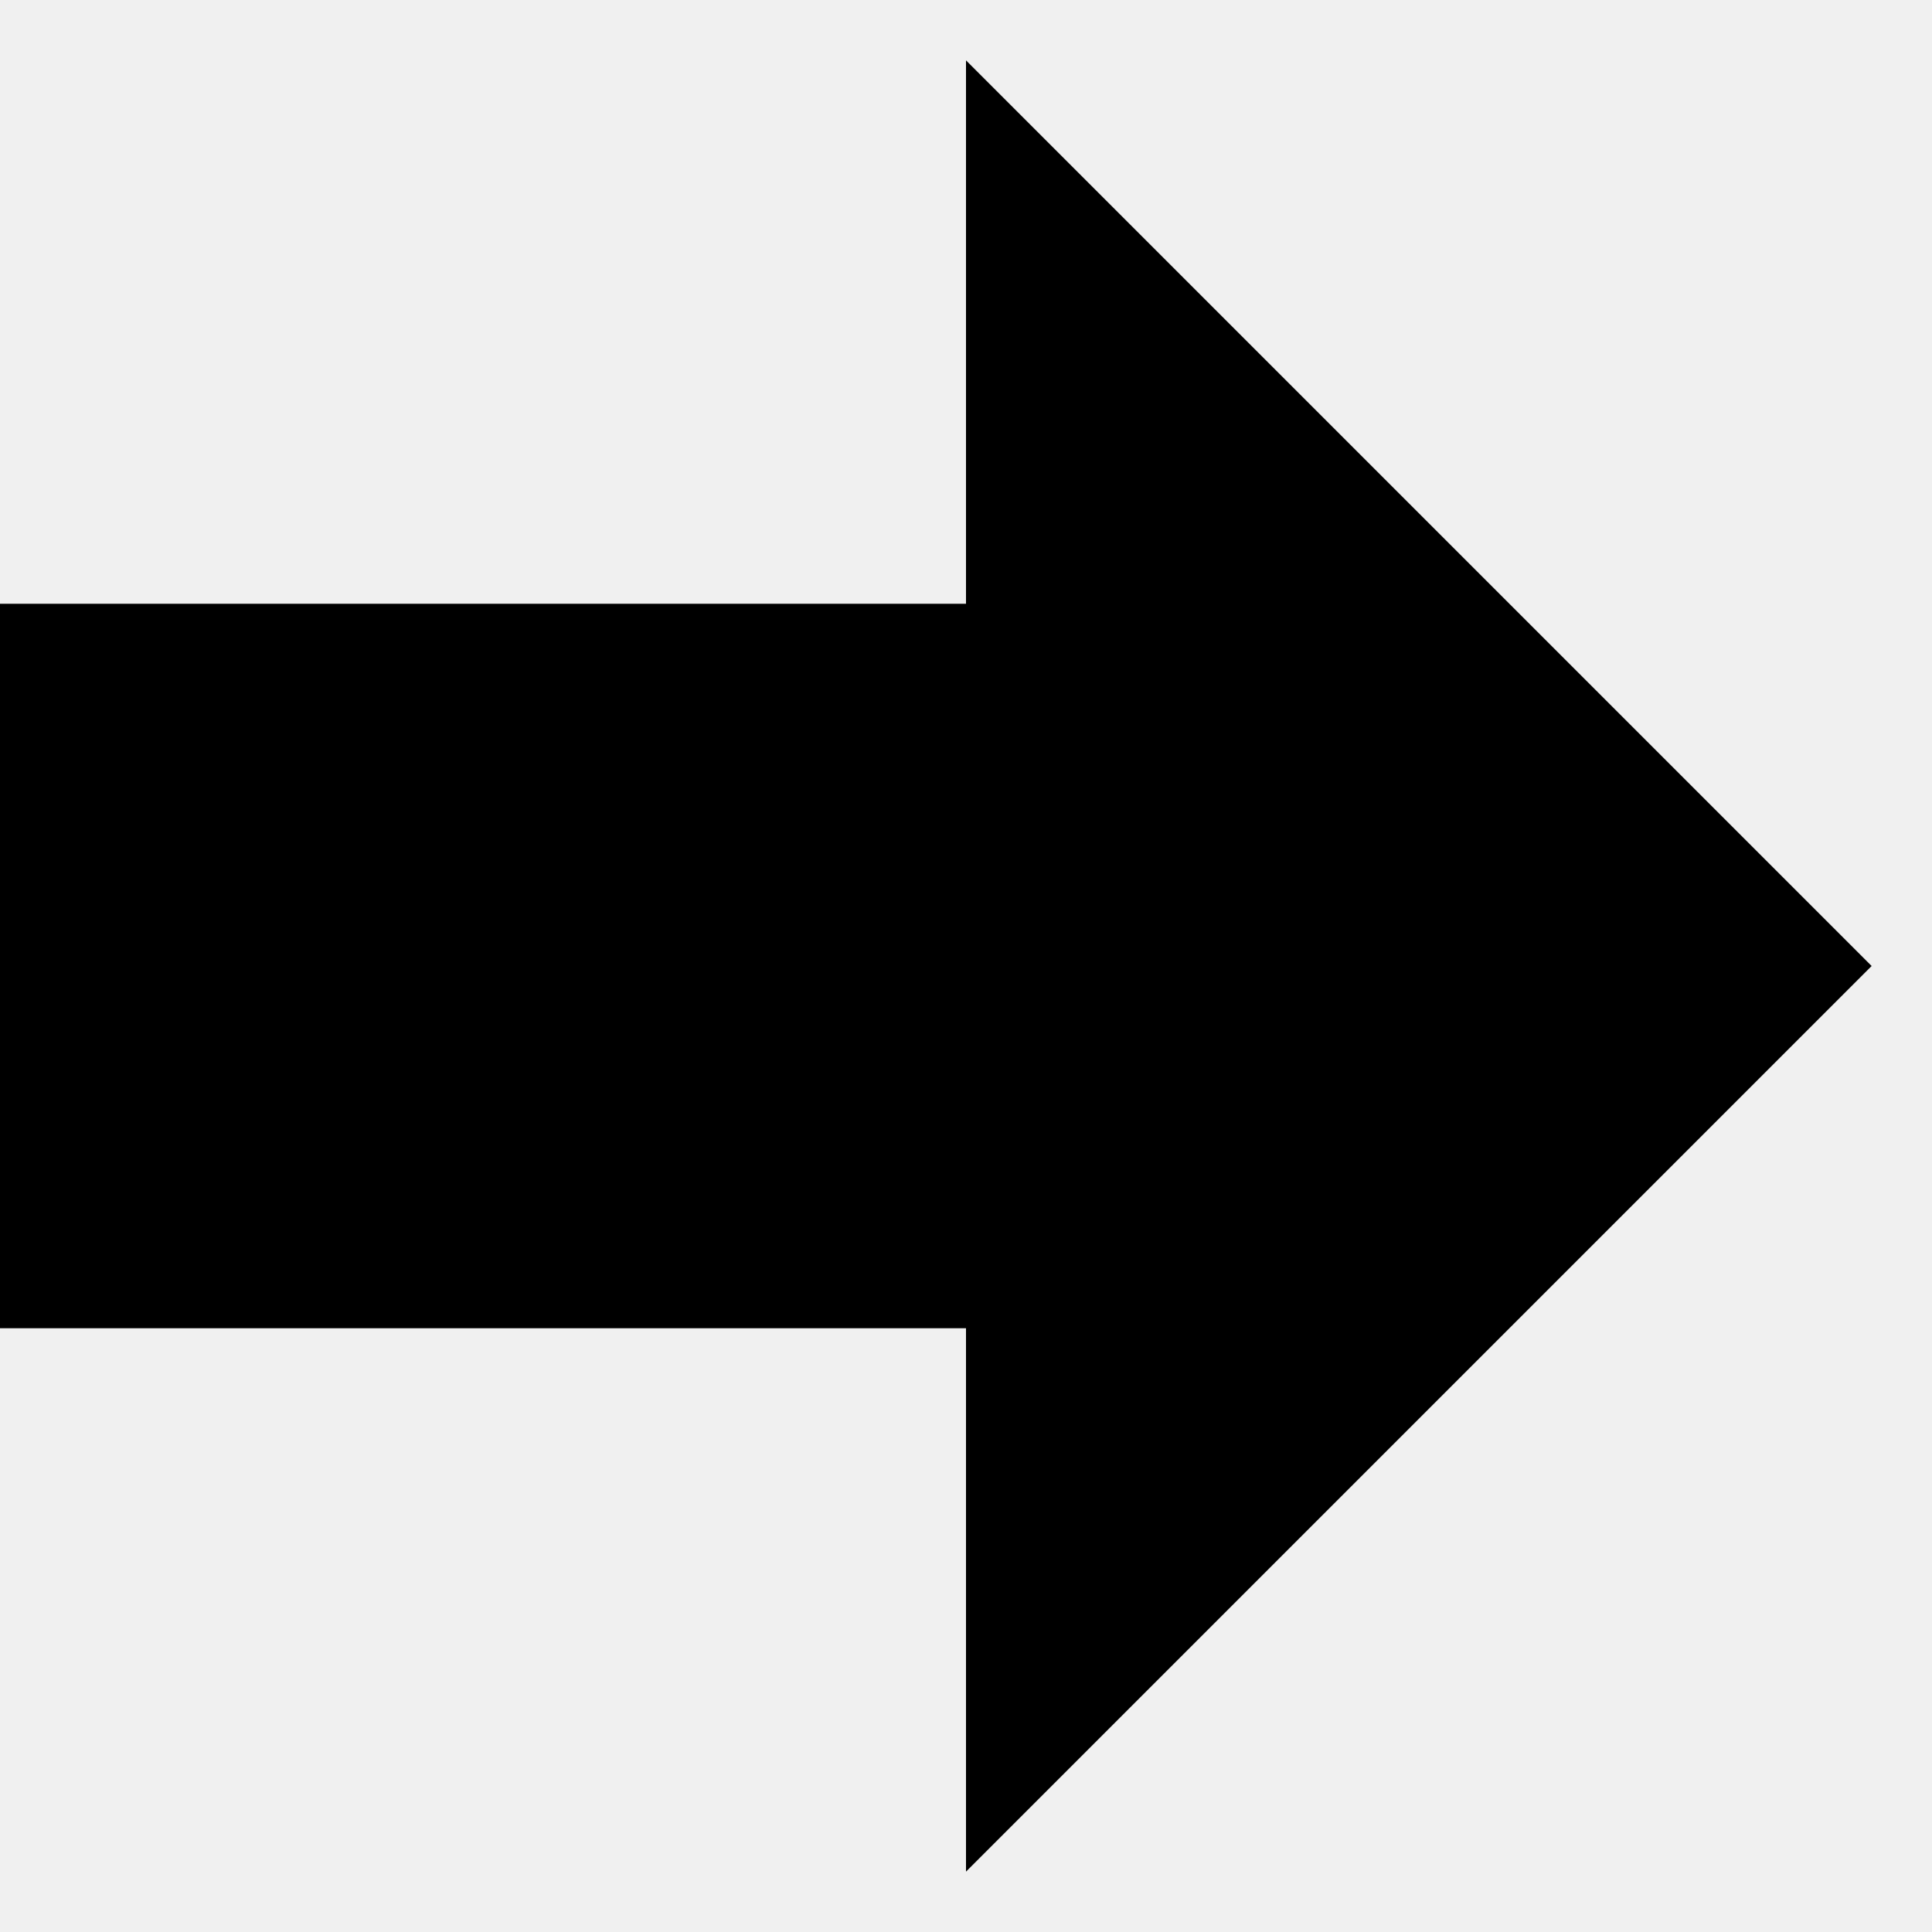
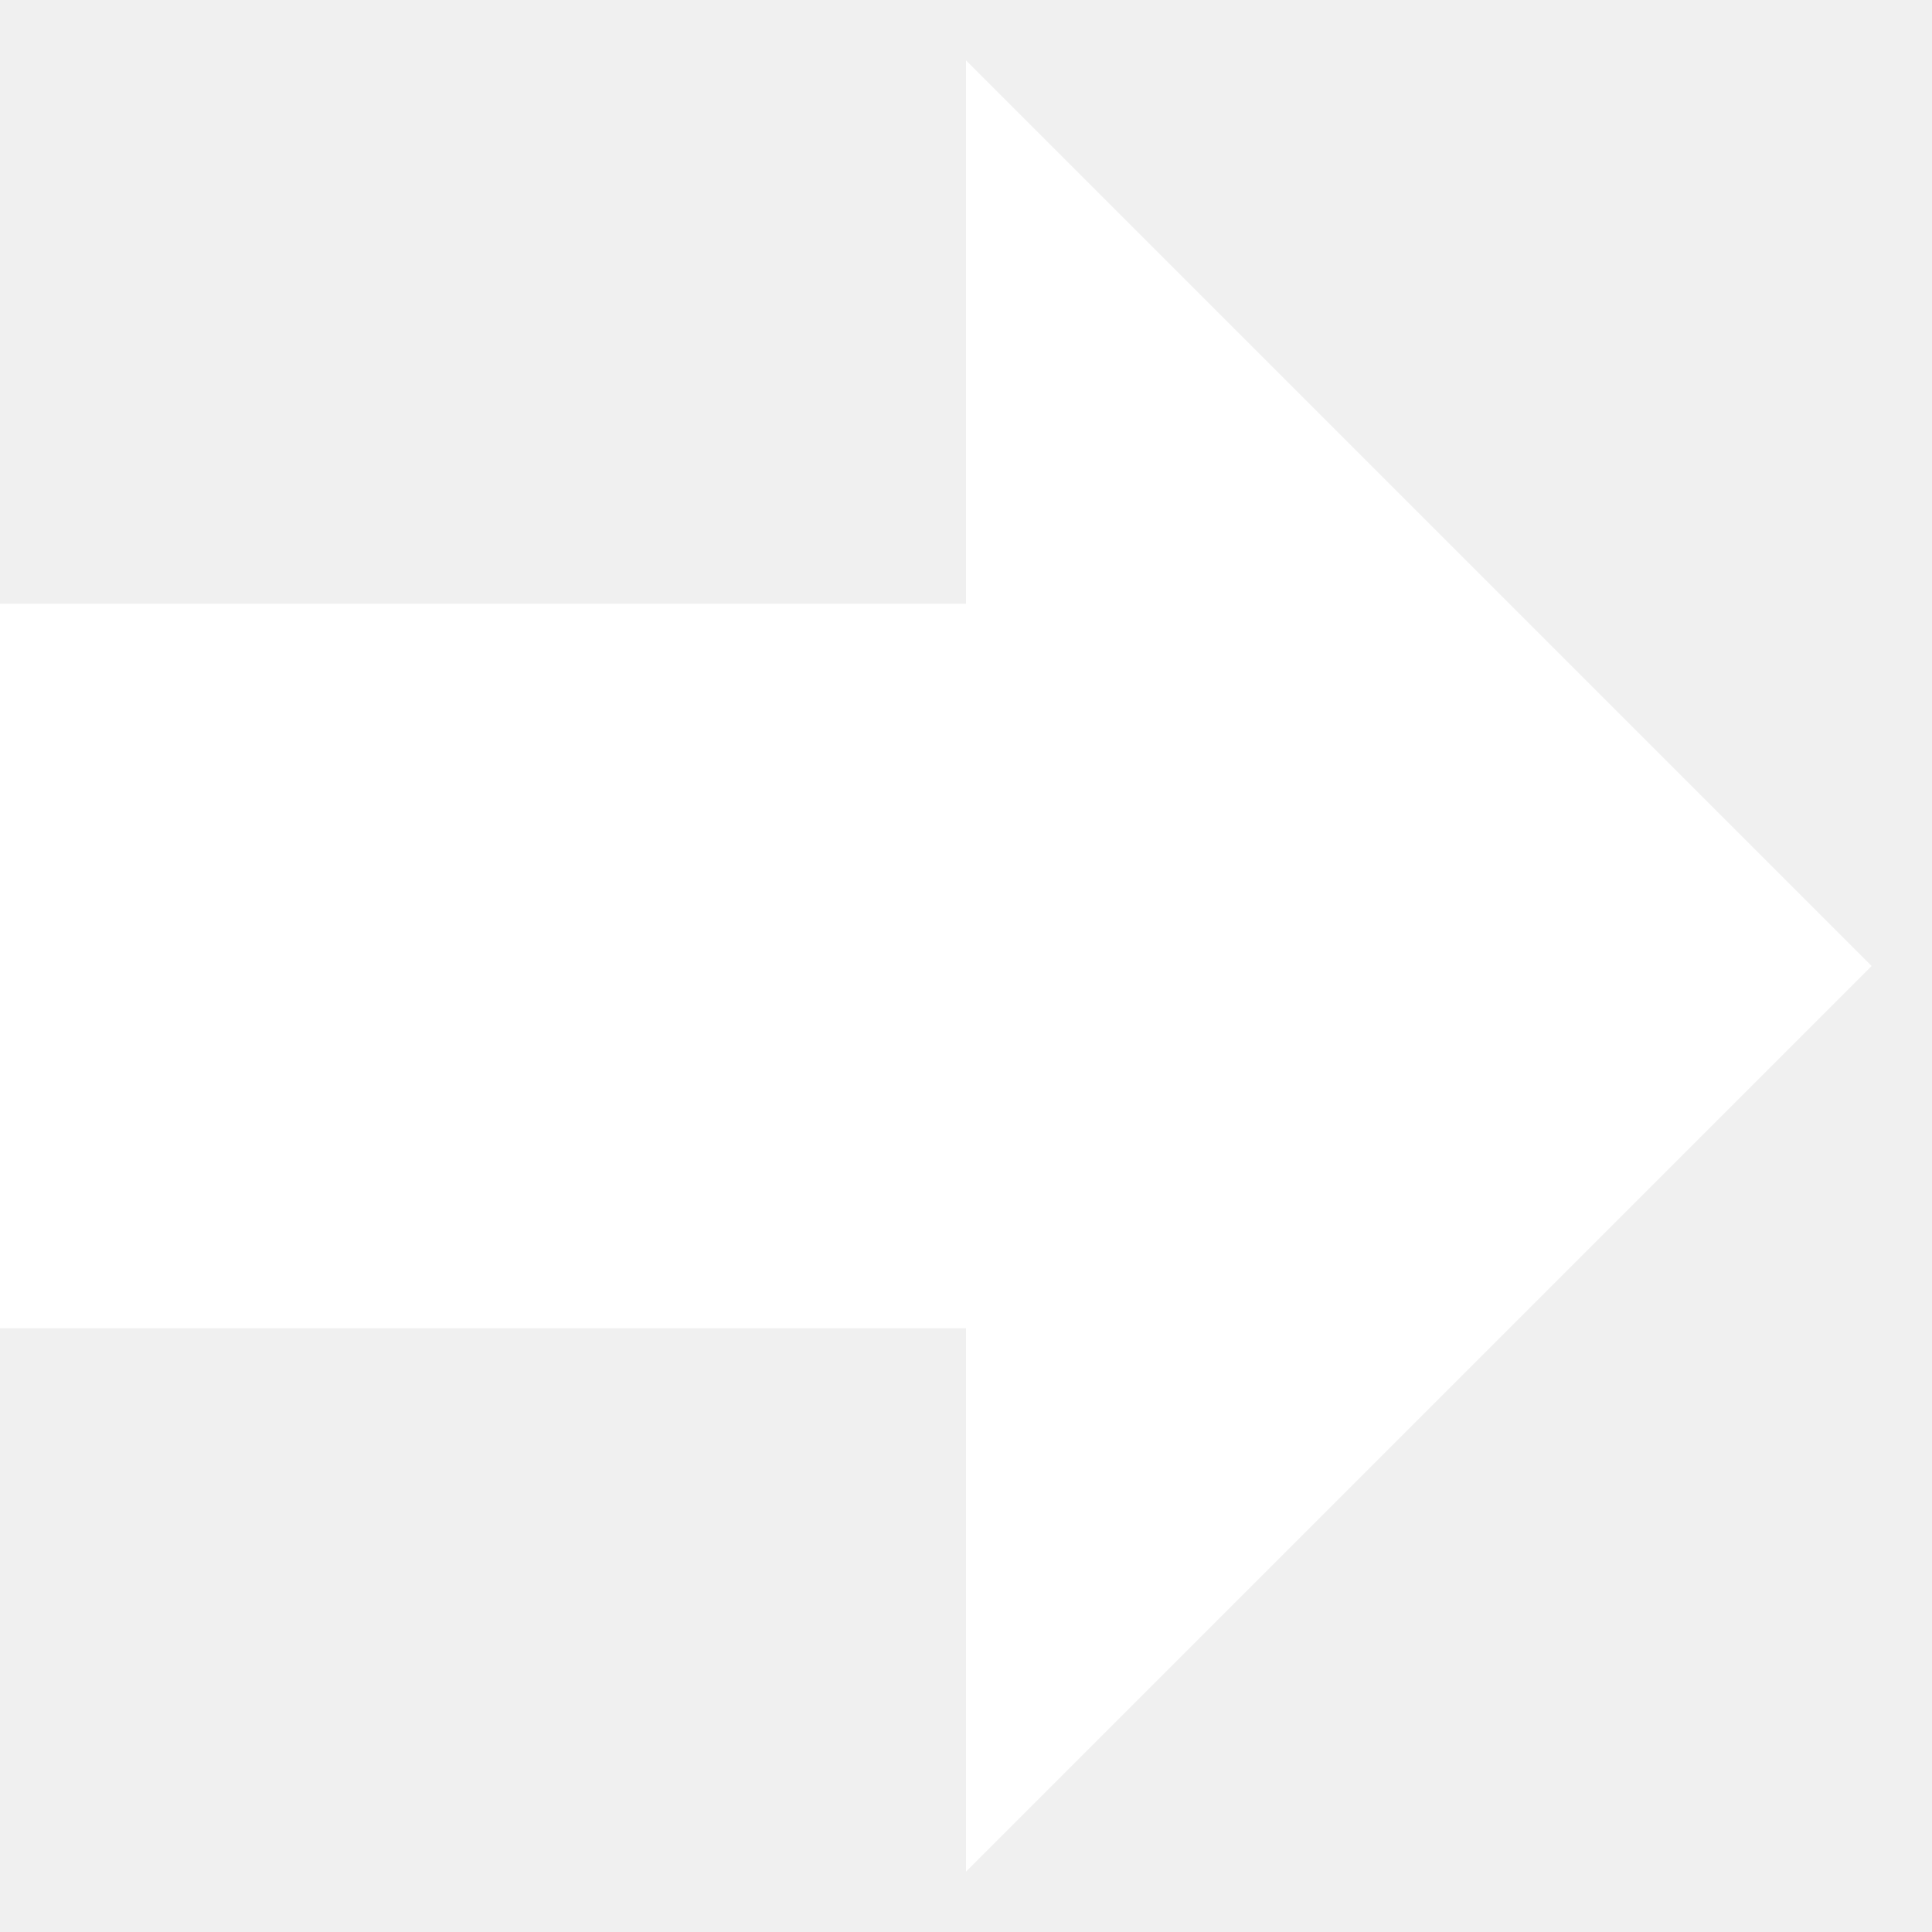
<svg xmlns="http://www.w3.org/2000/svg" version="1.1" width="32" height="32" viewBox="0 0 32 32">
-   <path d="M31 16l-15-15v9h-16v12h16v9z" />
+   <path d="M31 16l-15-15v9h-16v12h16v9z" fill="#fff" />
</svg>
